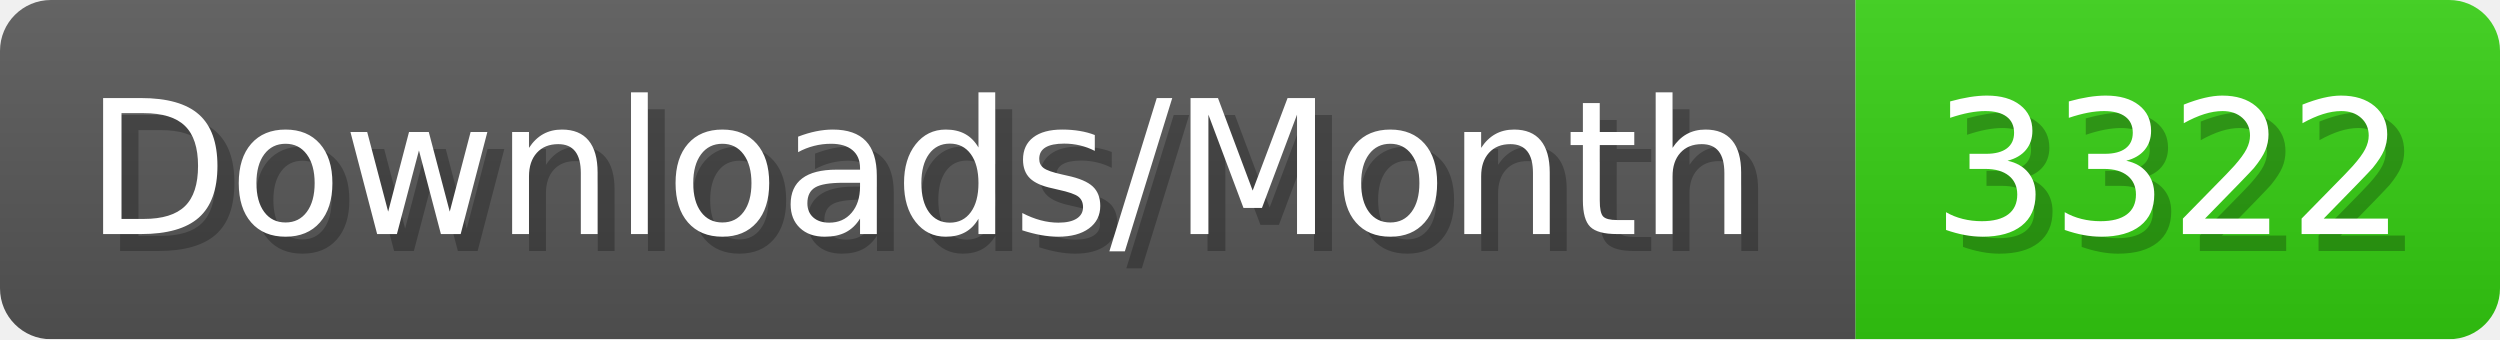
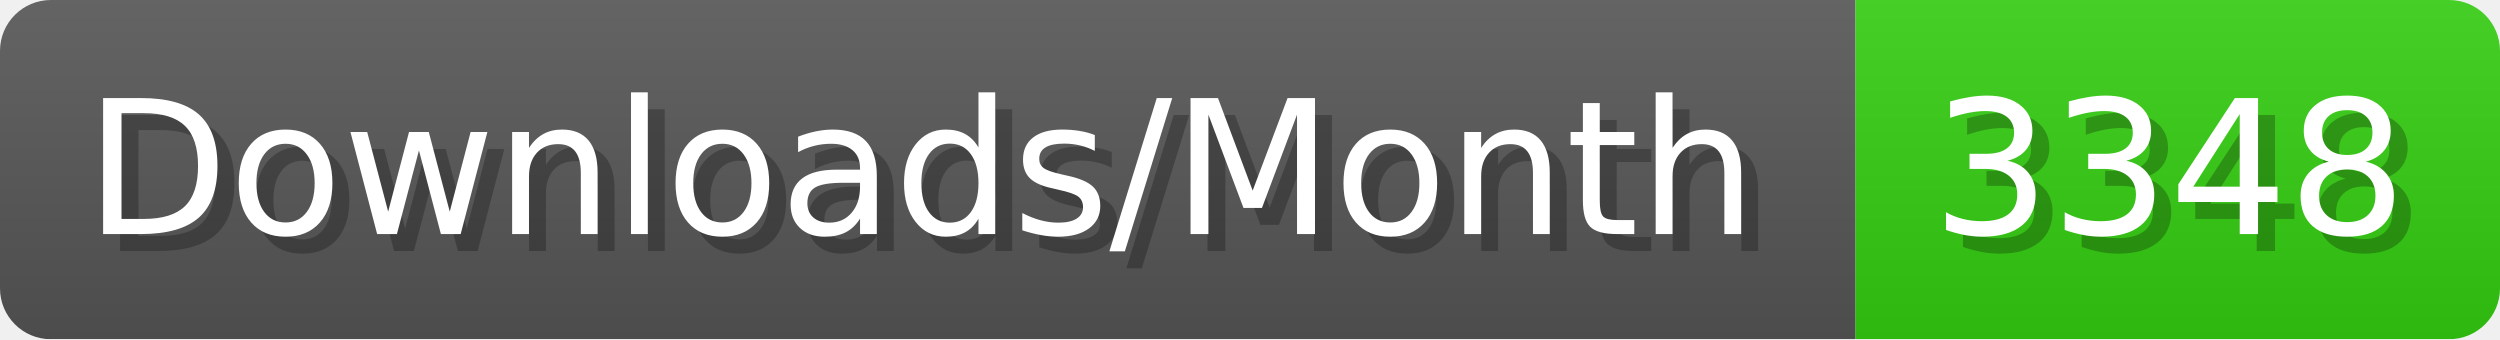
- <svg xmlns="http://www.w3.org/2000/svg" width="147.4" height="20" viewBox="0 0 1474 200" role="img" aria-label="Downloads/Month: 3322">
+ <svg xmlns="http://www.w3.org/2000/svg" width="147.4" height="20" viewBox="0 0 1474 200" role="img" aria-label="Downloads/Month: 3348">
  <linearGradient id="YlXUI" x2="0" y2="100%">
    <stop offset="0" stop-opacity=".1" stop-color="#EEE" />
    <stop offset="1" stop-opacity=".1" />
  </linearGradient>
  <mask id="JHhop">
    <rect width="1474" height="200" rx="30" fill="#FFF" />
  </mask>
  <g mask="url(#JHhop)">
    <rect width="1094" height="200" fill="#555" />
    <rect width="380" height="200" fill="#3C1" x="1094" />
    <rect width="1474" height="200" fill="url(#YlXUI)" />
  </g>
  <g aria-hidden="true" fill="#fff" text-anchor="start" font-family="Verdana,DejaVu Sans,sans-serif" font-size="110">
    <text x="60" y="148" textLength="994" fill="#000" opacity="0.25">Downloads/Month</text>
    <text x="50" y="138" textLength="994">Downloads/Month</text>
-     <text x="1149" y="148" textLength="280" fill="#000" opacity="0.25">3322</text>
-     <text x="1139" y="138" textLength="280">3322</text>
+     <text x="1149" y="148" textLength="280" fill="#000" opacity="0.25">3348</text>
+     <text x="1139" y="138" textLength="280">3348</text>
  </g>
</svg>
